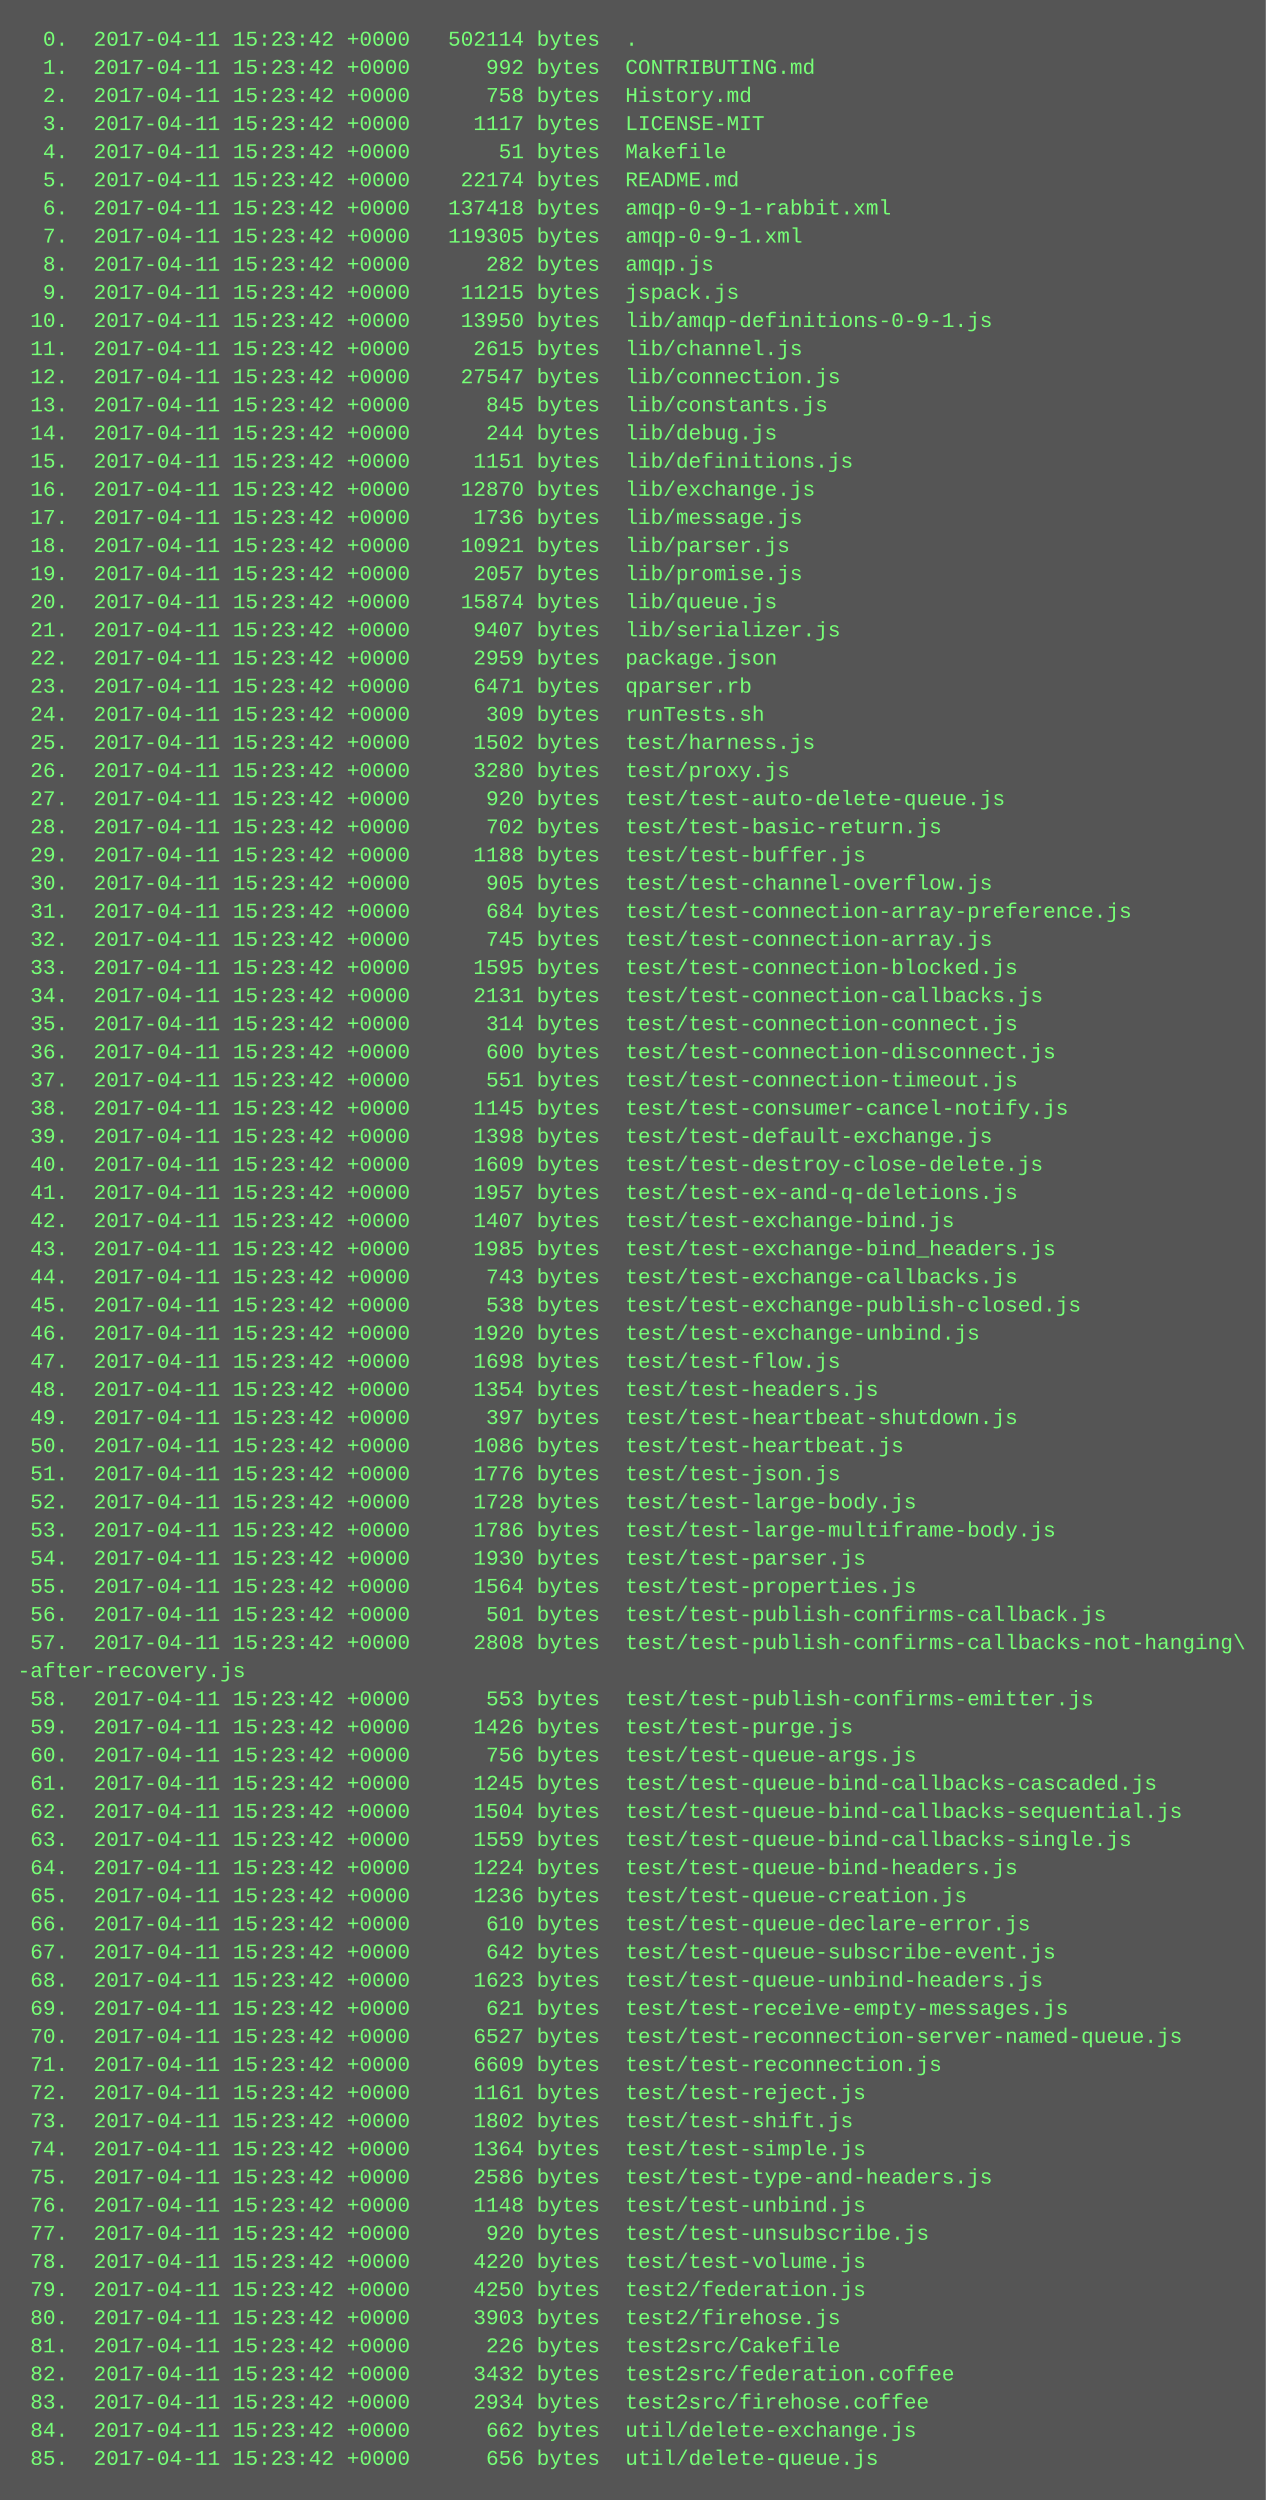
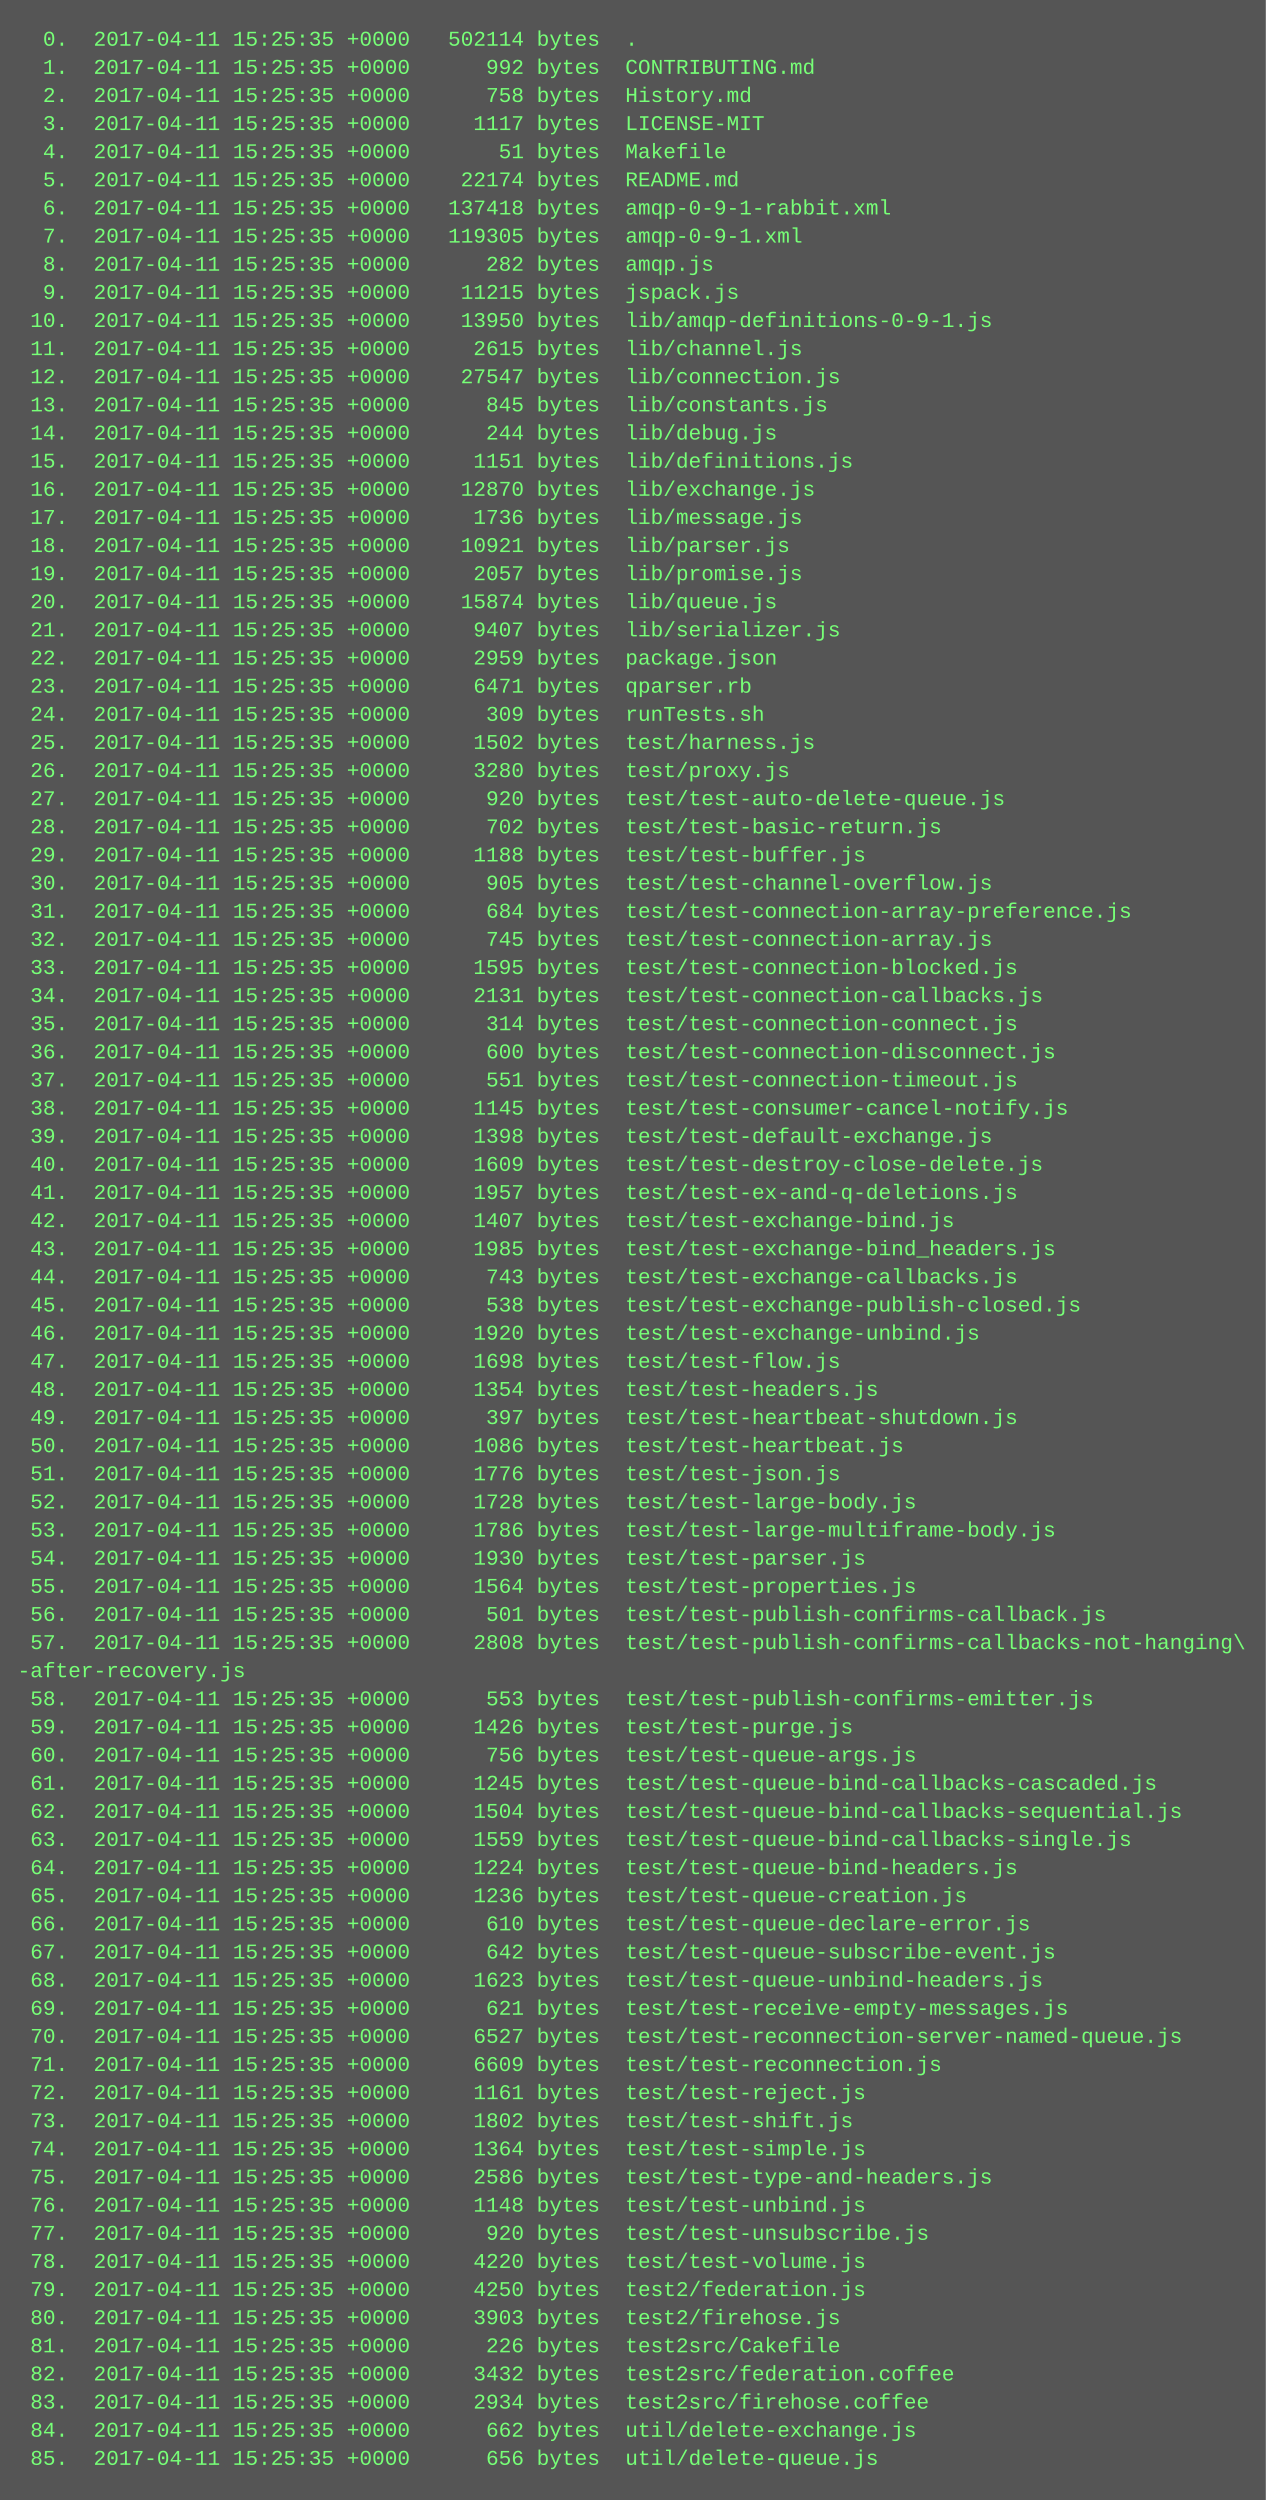
<svg xmlns="http://www.w3.org/2000/svg" height="1422" width="720">
  <rect height="1422" fill="#555" width="720" />
  <text fill="#7f7" font-family="Courier New" font-size="12" xml:space="preserve">
-     <tspan x="10" y="26">  0.  2017-04-11 15:23:42 +0000   502114 bytes  .</tspan>
-     <tspan x="10" y="42">  1.  2017-04-11 15:23:42 +0000      992 bytes  CONTRIBUTING.md</tspan>
-     <tspan x="10" y="58">  2.  2017-04-11 15:23:42 +0000      758 bytes  History.md</tspan>
-     <tspan x="10" y="74">  3.  2017-04-11 15:23:42 +0000     1117 bytes  LICENSE-MIT</tspan>
-     <tspan x="10" y="90">  4.  2017-04-11 15:23:42 +0000       51 bytes  Makefile</tspan>
-     <tspan x="10" y="106">  5.  2017-04-11 15:23:42 +0000    22174 bytes  README.md</tspan>
-     <tspan x="10" y="122">  6.  2017-04-11 15:23:42 +0000   137418 bytes  amqp-0-9-1-rabbit.xml</tspan>
-     <tspan x="10" y="138">  7.  2017-04-11 15:23:42 +0000   119305 bytes  amqp-0-9-1.xml</tspan>
-     <tspan x="10" y="154">  8.  2017-04-11 15:23:42 +0000      282 bytes  amqp.js</tspan>
-     <tspan x="10" y="170">  9.  2017-04-11 15:23:42 +0000    11215 bytes  jspack.js</tspan>
-     <tspan x="10" y="186"> 10.  2017-04-11 15:23:42 +0000    13950 bytes  lib/amqp-definitions-0-9-1.js</tspan>
-     <tspan x="10" y="202"> 11.  2017-04-11 15:23:42 +0000     2615 bytes  lib/channel.js</tspan>
-     <tspan x="10" y="218"> 12.  2017-04-11 15:23:42 +0000    27547 bytes  lib/connection.js</tspan>
-     <tspan x="10" y="234"> 13.  2017-04-11 15:23:42 +0000      845 bytes  lib/constants.js</tspan>
-     <tspan x="10" y="250"> 14.  2017-04-11 15:23:42 +0000      244 bytes  lib/debug.js</tspan>
-     <tspan x="10" y="266"> 15.  2017-04-11 15:23:42 +0000     1151 bytes  lib/definitions.js</tspan>
-     <tspan x="10" y="282"> 16.  2017-04-11 15:23:42 +0000    12870 bytes  lib/exchange.js</tspan>
-     <tspan x="10" y="298"> 17.  2017-04-11 15:23:42 +0000     1736 bytes  lib/message.js</tspan>
-     <tspan x="10" y="314"> 18.  2017-04-11 15:23:42 +0000    10921 bytes  lib/parser.js</tspan>
-     <tspan x="10" y="330"> 19.  2017-04-11 15:23:42 +0000     2057 bytes  lib/promise.js</tspan>
-     <tspan x="10" y="346"> 20.  2017-04-11 15:23:42 +0000    15874 bytes  lib/queue.js</tspan>
-     <tspan x="10" y="362"> 21.  2017-04-11 15:23:42 +0000     9407 bytes  lib/serializer.js</tspan>
-     <tspan x="10" y="378"> 22.  2017-04-11 15:23:42 +0000     2959 bytes  package.json</tspan>
-     <tspan x="10" y="394"> 23.  2017-04-11 15:23:42 +0000     6471 bytes  qparser.rb</tspan>
-     <tspan x="10" y="410"> 24.  2017-04-11 15:23:42 +0000      309 bytes  runTests.sh</tspan>
-     <tspan x="10" y="426"> 25.  2017-04-11 15:23:42 +0000     1502 bytes  test/harness.js</tspan>
-     <tspan x="10" y="442"> 26.  2017-04-11 15:23:42 +0000     3280 bytes  test/proxy.js</tspan>
-     <tspan x="10" y="458"> 27.  2017-04-11 15:23:42 +0000      920 bytes  test/test-auto-delete-queue.js</tspan>
-     <tspan x="10" y="474"> 28.  2017-04-11 15:23:42 +0000      702 bytes  test/test-basic-return.js</tspan>
-     <tspan x="10" y="490"> 29.  2017-04-11 15:23:42 +0000     1188 bytes  test/test-buffer.js</tspan>
-     <tspan x="10" y="506"> 30.  2017-04-11 15:23:42 +0000      905 bytes  test/test-channel-overflow.js</tspan>
-     <tspan x="10" y="522"> 31.  2017-04-11 15:23:42 +0000      684 bytes  test/test-connection-array-preference.js</tspan>
-     <tspan x="10" y="538"> 32.  2017-04-11 15:23:42 +0000      745 bytes  test/test-connection-array.js</tspan>
-     <tspan x="10" y="554"> 33.  2017-04-11 15:23:42 +0000     1595 bytes  test/test-connection-blocked.js</tspan>
-     <tspan x="10" y="570"> 34.  2017-04-11 15:23:42 +0000     2131 bytes  test/test-connection-callbacks.js</tspan>
-     <tspan x="10" y="586"> 35.  2017-04-11 15:23:42 +0000      314 bytes  test/test-connection-connect.js</tspan>
-     <tspan x="10" y="602"> 36.  2017-04-11 15:23:42 +0000      600 bytes  test/test-connection-disconnect.js</tspan>
-     <tspan x="10" y="618"> 37.  2017-04-11 15:23:42 +0000      551 bytes  test/test-connection-timeout.js</tspan>
-     <tspan x="10" y="634"> 38.  2017-04-11 15:23:42 +0000     1145 bytes  test/test-consumer-cancel-notify.js</tspan>
-     <tspan x="10" y="650"> 39.  2017-04-11 15:23:42 +0000     1398 bytes  test/test-default-exchange.js</tspan>
-     <tspan x="10" y="666"> 40.  2017-04-11 15:23:42 +0000     1609 bytes  test/test-destroy-close-delete.js</tspan>
-     <tspan x="10" y="682"> 41.  2017-04-11 15:23:42 +0000     1957 bytes  test/test-ex-and-q-deletions.js</tspan>
-     <tspan x="10" y="698"> 42.  2017-04-11 15:23:42 +0000     1407 bytes  test/test-exchange-bind.js</tspan>
-     <tspan x="10" y="714"> 43.  2017-04-11 15:23:42 +0000     1985 bytes  test/test-exchange-bind_headers.js</tspan>
-     <tspan x="10" y="730"> 44.  2017-04-11 15:23:42 +0000      743 bytes  test/test-exchange-callbacks.js</tspan>
-     <tspan x="10" y="746"> 45.  2017-04-11 15:23:42 +0000      538 bytes  test/test-exchange-publish-closed.js</tspan>
-     <tspan x="10" y="762"> 46.  2017-04-11 15:23:42 +0000     1920 bytes  test/test-exchange-unbind.js</tspan>
-     <tspan x="10" y="778"> 47.  2017-04-11 15:23:42 +0000     1698 bytes  test/test-flow.js</tspan>
-     <tspan x="10" y="794"> 48.  2017-04-11 15:23:42 +0000     1354 bytes  test/test-headers.js</tspan>
-     <tspan x="10" y="810"> 49.  2017-04-11 15:23:42 +0000      397 bytes  test/test-heartbeat-shutdown.js</tspan>
-     <tspan x="10" y="826"> 50.  2017-04-11 15:23:42 +0000     1086 bytes  test/test-heartbeat.js</tspan>
-     <tspan x="10" y="842"> 51.  2017-04-11 15:23:42 +0000     1776 bytes  test/test-json.js</tspan>
-     <tspan x="10" y="858"> 52.  2017-04-11 15:23:42 +0000     1728 bytes  test/test-large-body.js</tspan>
-     <tspan x="10" y="874"> 53.  2017-04-11 15:23:42 +0000     1786 bytes  test/test-large-multiframe-body.js</tspan>
-     <tspan x="10" y="890"> 54.  2017-04-11 15:23:42 +0000     1930 bytes  test/test-parser.js</tspan>
-     <tspan x="10" y="906"> 55.  2017-04-11 15:23:42 +0000     1564 bytes  test/test-properties.js</tspan>
-     <tspan x="10" y="922"> 56.  2017-04-11 15:23:42 +0000      501 bytes  test/test-publish-confirms-callback.js</tspan>
-     <tspan x="10" y="938"> 57.  2017-04-11 15:23:42 +0000     2808 bytes  test/test-publish-confirms-callbacks-not-hanging\</tspan>
+     <tspan x="10" y="26">  0.  2017-04-11 15:25:35 +0000   502114 bytes  .</tspan>
+     <tspan x="10" y="42">  1.  2017-04-11 15:25:35 +0000      992 bytes  CONTRIBUTING.md</tspan>
+     <tspan x="10" y="58">  2.  2017-04-11 15:25:35 +0000      758 bytes  History.md</tspan>
+     <tspan x="10" y="74">  3.  2017-04-11 15:25:35 +0000     1117 bytes  LICENSE-MIT</tspan>
+     <tspan x="10" y="90">  4.  2017-04-11 15:25:35 +0000       51 bytes  Makefile</tspan>
+     <tspan x="10" y="106">  5.  2017-04-11 15:25:35 +0000    22174 bytes  README.md</tspan>
+     <tspan x="10" y="122">  6.  2017-04-11 15:25:35 +0000   137418 bytes  amqp-0-9-1-rabbit.xml</tspan>
+     <tspan x="10" y="138">  7.  2017-04-11 15:25:35 +0000   119305 bytes  amqp-0-9-1.xml</tspan>
+     <tspan x="10" y="154">  8.  2017-04-11 15:25:35 +0000      282 bytes  amqp.js</tspan>
+     <tspan x="10" y="170">  9.  2017-04-11 15:25:35 +0000    11215 bytes  jspack.js</tspan>
+     <tspan x="10" y="186"> 10.  2017-04-11 15:25:35 +0000    13950 bytes  lib/amqp-definitions-0-9-1.js</tspan>
+     <tspan x="10" y="202"> 11.  2017-04-11 15:25:35 +0000     2615 bytes  lib/channel.js</tspan>
+     <tspan x="10" y="218"> 12.  2017-04-11 15:25:35 +0000    27547 bytes  lib/connection.js</tspan>
+     <tspan x="10" y="234"> 13.  2017-04-11 15:25:35 +0000      845 bytes  lib/constants.js</tspan>
+     <tspan x="10" y="250"> 14.  2017-04-11 15:25:35 +0000      244 bytes  lib/debug.js</tspan>
+     <tspan x="10" y="266"> 15.  2017-04-11 15:25:35 +0000     1151 bytes  lib/definitions.js</tspan>
+     <tspan x="10" y="282"> 16.  2017-04-11 15:25:35 +0000    12870 bytes  lib/exchange.js</tspan>
+     <tspan x="10" y="298"> 17.  2017-04-11 15:25:35 +0000     1736 bytes  lib/message.js</tspan>
+     <tspan x="10" y="314"> 18.  2017-04-11 15:25:35 +0000    10921 bytes  lib/parser.js</tspan>
+     <tspan x="10" y="330"> 19.  2017-04-11 15:25:35 +0000     2057 bytes  lib/promise.js</tspan>
+     <tspan x="10" y="346"> 20.  2017-04-11 15:25:35 +0000    15874 bytes  lib/queue.js</tspan>
+     <tspan x="10" y="362"> 21.  2017-04-11 15:25:35 +0000     9407 bytes  lib/serializer.js</tspan>
+     <tspan x="10" y="378"> 22.  2017-04-11 15:25:35 +0000     2959 bytes  package.json</tspan>
+     <tspan x="10" y="394"> 23.  2017-04-11 15:25:35 +0000     6471 bytes  qparser.rb</tspan>
+     <tspan x="10" y="410"> 24.  2017-04-11 15:25:35 +0000      309 bytes  runTests.sh</tspan>
+     <tspan x="10" y="426"> 25.  2017-04-11 15:25:35 +0000     1502 bytes  test/harness.js</tspan>
+     <tspan x="10" y="442"> 26.  2017-04-11 15:25:35 +0000     3280 bytes  test/proxy.js</tspan>
+     <tspan x="10" y="458"> 27.  2017-04-11 15:25:35 +0000      920 bytes  test/test-auto-delete-queue.js</tspan>
+     <tspan x="10" y="474"> 28.  2017-04-11 15:25:35 +0000      702 bytes  test/test-basic-return.js</tspan>
+     <tspan x="10" y="490"> 29.  2017-04-11 15:25:35 +0000     1188 bytes  test/test-buffer.js</tspan>
+     <tspan x="10" y="506"> 30.  2017-04-11 15:25:35 +0000      905 bytes  test/test-channel-overflow.js</tspan>
+     <tspan x="10" y="522"> 31.  2017-04-11 15:25:35 +0000      684 bytes  test/test-connection-array-preference.js</tspan>
+     <tspan x="10" y="538"> 32.  2017-04-11 15:25:35 +0000      745 bytes  test/test-connection-array.js</tspan>
+     <tspan x="10" y="554"> 33.  2017-04-11 15:25:35 +0000     1595 bytes  test/test-connection-blocked.js</tspan>
+     <tspan x="10" y="570"> 34.  2017-04-11 15:25:35 +0000     2131 bytes  test/test-connection-callbacks.js</tspan>
+     <tspan x="10" y="586"> 35.  2017-04-11 15:25:35 +0000      314 bytes  test/test-connection-connect.js</tspan>
+     <tspan x="10" y="602"> 36.  2017-04-11 15:25:35 +0000      600 bytes  test/test-connection-disconnect.js</tspan>
+     <tspan x="10" y="618"> 37.  2017-04-11 15:25:35 +0000      551 bytes  test/test-connection-timeout.js</tspan>
+     <tspan x="10" y="634"> 38.  2017-04-11 15:25:35 +0000     1145 bytes  test/test-consumer-cancel-notify.js</tspan>
+     <tspan x="10" y="650"> 39.  2017-04-11 15:25:35 +0000     1398 bytes  test/test-default-exchange.js</tspan>
+     <tspan x="10" y="666"> 40.  2017-04-11 15:25:35 +0000     1609 bytes  test/test-destroy-close-delete.js</tspan>
+     <tspan x="10" y="682"> 41.  2017-04-11 15:25:35 +0000     1957 bytes  test/test-ex-and-q-deletions.js</tspan>
+     <tspan x="10" y="698"> 42.  2017-04-11 15:25:35 +0000     1407 bytes  test/test-exchange-bind.js</tspan>
+     <tspan x="10" y="714"> 43.  2017-04-11 15:25:35 +0000     1985 bytes  test/test-exchange-bind_headers.js</tspan>
+     <tspan x="10" y="730"> 44.  2017-04-11 15:25:35 +0000      743 bytes  test/test-exchange-callbacks.js</tspan>
+     <tspan x="10" y="746"> 45.  2017-04-11 15:25:35 +0000      538 bytes  test/test-exchange-publish-closed.js</tspan>
+     <tspan x="10" y="762"> 46.  2017-04-11 15:25:35 +0000     1920 bytes  test/test-exchange-unbind.js</tspan>
+     <tspan x="10" y="778"> 47.  2017-04-11 15:25:35 +0000     1698 bytes  test/test-flow.js</tspan>
+     <tspan x="10" y="794"> 48.  2017-04-11 15:25:35 +0000     1354 bytes  test/test-headers.js</tspan>
+     <tspan x="10" y="810"> 49.  2017-04-11 15:25:35 +0000      397 bytes  test/test-heartbeat-shutdown.js</tspan>
+     <tspan x="10" y="826"> 50.  2017-04-11 15:25:35 +0000     1086 bytes  test/test-heartbeat.js</tspan>
+     <tspan x="10" y="842"> 51.  2017-04-11 15:25:35 +0000     1776 bytes  test/test-json.js</tspan>
+     <tspan x="10" y="858"> 52.  2017-04-11 15:25:35 +0000     1728 bytes  test/test-large-body.js</tspan>
+     <tspan x="10" y="874"> 53.  2017-04-11 15:25:35 +0000     1786 bytes  test/test-large-multiframe-body.js</tspan>
+     <tspan x="10" y="890"> 54.  2017-04-11 15:25:35 +0000     1930 bytes  test/test-parser.js</tspan>
+     <tspan x="10" y="906"> 55.  2017-04-11 15:25:35 +0000     1564 bytes  test/test-properties.js</tspan>
+     <tspan x="10" y="922"> 56.  2017-04-11 15:25:35 +0000      501 bytes  test/test-publish-confirms-callback.js</tspan>
+     <tspan x="10" y="938"> 57.  2017-04-11 15:25:35 +0000     2808 bytes  test/test-publish-confirms-callbacks-not-hanging\</tspan>
    <tspan x="10" y="954">-after-recovery.js</tspan>
-     <tspan x="10" y="970"> 58.  2017-04-11 15:23:42 +0000      553 bytes  test/test-publish-confirms-emitter.js</tspan>
-     <tspan x="10" y="986"> 59.  2017-04-11 15:23:42 +0000     1426 bytes  test/test-purge.js</tspan>
-     <tspan x="10" y="1002"> 60.  2017-04-11 15:23:42 +0000      756 bytes  test/test-queue-args.js</tspan>
-     <tspan x="10" y="1018"> 61.  2017-04-11 15:23:42 +0000     1245 bytes  test/test-queue-bind-callbacks-cascaded.js</tspan>
-     <tspan x="10" y="1034"> 62.  2017-04-11 15:23:42 +0000     1504 bytes  test/test-queue-bind-callbacks-sequential.js</tspan>
-     <tspan x="10" y="1050"> 63.  2017-04-11 15:23:42 +0000     1559 bytes  test/test-queue-bind-callbacks-single.js</tspan>
-     <tspan x="10" y="1066"> 64.  2017-04-11 15:23:42 +0000     1224 bytes  test/test-queue-bind-headers.js</tspan>
-     <tspan x="10" y="1082"> 65.  2017-04-11 15:23:42 +0000     1236 bytes  test/test-queue-creation.js</tspan>
-     <tspan x="10" y="1098"> 66.  2017-04-11 15:23:42 +0000      610 bytes  test/test-queue-declare-error.js</tspan>
-     <tspan x="10" y="1114"> 67.  2017-04-11 15:23:42 +0000      642 bytes  test/test-queue-subscribe-event.js</tspan>
-     <tspan x="10" y="1130"> 68.  2017-04-11 15:23:42 +0000     1623 bytes  test/test-queue-unbind-headers.js</tspan>
-     <tspan x="10" y="1146"> 69.  2017-04-11 15:23:42 +0000      621 bytes  test/test-receive-empty-messages.js</tspan>
-     <tspan x="10" y="1162"> 70.  2017-04-11 15:23:42 +0000     6527 bytes  test/test-reconnection-server-named-queue.js</tspan>
-     <tspan x="10" y="1178"> 71.  2017-04-11 15:23:42 +0000     6609 bytes  test/test-reconnection.js</tspan>
-     <tspan x="10" y="1194"> 72.  2017-04-11 15:23:42 +0000     1161 bytes  test/test-reject.js</tspan>
-     <tspan x="10" y="1210"> 73.  2017-04-11 15:23:42 +0000     1802 bytes  test/test-shift.js</tspan>
-     <tspan x="10" y="1226"> 74.  2017-04-11 15:23:42 +0000     1364 bytes  test/test-simple.js</tspan>
-     <tspan x="10" y="1242"> 75.  2017-04-11 15:23:42 +0000     2586 bytes  test/test-type-and-headers.js</tspan>
-     <tspan x="10" y="1258"> 76.  2017-04-11 15:23:42 +0000     1148 bytes  test/test-unbind.js</tspan>
-     <tspan x="10" y="1274"> 77.  2017-04-11 15:23:42 +0000      920 bytes  test/test-unsubscribe.js</tspan>
-     <tspan x="10" y="1290"> 78.  2017-04-11 15:23:42 +0000     4220 bytes  test/test-volume.js</tspan>
-     <tspan x="10" y="1306"> 79.  2017-04-11 15:23:42 +0000     4250 bytes  test2/federation.js</tspan>
-     <tspan x="10" y="1322"> 80.  2017-04-11 15:23:42 +0000     3903 bytes  test2/firehose.js</tspan>
-     <tspan x="10" y="1338"> 81.  2017-04-11 15:23:42 +0000      226 bytes  test2src/Cakefile</tspan>
-     <tspan x="10" y="1354"> 82.  2017-04-11 15:23:42 +0000     3432 bytes  test2src/federation.coffee</tspan>
-     <tspan x="10" y="1370"> 83.  2017-04-11 15:23:42 +0000     2934 bytes  test2src/firehose.coffee</tspan>
-     <tspan x="10" y="1386"> 84.  2017-04-11 15:23:42 +0000      662 bytes  util/delete-exchange.js</tspan>
-     <tspan x="10" y="1402"> 85.  2017-04-11 15:23:42 +0000      656 bytes  util/delete-queue.js</tspan>
+     <tspan x="10" y="970"> 58.  2017-04-11 15:25:35 +0000      553 bytes  test/test-publish-confirms-emitter.js</tspan>
+     <tspan x="10" y="986"> 59.  2017-04-11 15:25:35 +0000     1426 bytes  test/test-purge.js</tspan>
+     <tspan x="10" y="1002"> 60.  2017-04-11 15:25:35 +0000      756 bytes  test/test-queue-args.js</tspan>
+     <tspan x="10" y="1018"> 61.  2017-04-11 15:25:35 +0000     1245 bytes  test/test-queue-bind-callbacks-cascaded.js</tspan>
+     <tspan x="10" y="1034"> 62.  2017-04-11 15:25:35 +0000     1504 bytes  test/test-queue-bind-callbacks-sequential.js</tspan>
+     <tspan x="10" y="1050"> 63.  2017-04-11 15:25:35 +0000     1559 bytes  test/test-queue-bind-callbacks-single.js</tspan>
+     <tspan x="10" y="1066"> 64.  2017-04-11 15:25:35 +0000     1224 bytes  test/test-queue-bind-headers.js</tspan>
+     <tspan x="10" y="1082"> 65.  2017-04-11 15:25:35 +0000     1236 bytes  test/test-queue-creation.js</tspan>
+     <tspan x="10" y="1098"> 66.  2017-04-11 15:25:35 +0000      610 bytes  test/test-queue-declare-error.js</tspan>
+     <tspan x="10" y="1114"> 67.  2017-04-11 15:25:35 +0000      642 bytes  test/test-queue-subscribe-event.js</tspan>
+     <tspan x="10" y="1130"> 68.  2017-04-11 15:25:35 +0000     1623 bytes  test/test-queue-unbind-headers.js</tspan>
+     <tspan x="10" y="1146"> 69.  2017-04-11 15:25:35 +0000      621 bytes  test/test-receive-empty-messages.js</tspan>
+     <tspan x="10" y="1162"> 70.  2017-04-11 15:25:35 +0000     6527 bytes  test/test-reconnection-server-named-queue.js</tspan>
+     <tspan x="10" y="1178"> 71.  2017-04-11 15:25:35 +0000     6609 bytes  test/test-reconnection.js</tspan>
+     <tspan x="10" y="1194"> 72.  2017-04-11 15:25:35 +0000     1161 bytes  test/test-reject.js</tspan>
+     <tspan x="10" y="1210"> 73.  2017-04-11 15:25:35 +0000     1802 bytes  test/test-shift.js</tspan>
+     <tspan x="10" y="1226"> 74.  2017-04-11 15:25:35 +0000     1364 bytes  test/test-simple.js</tspan>
+     <tspan x="10" y="1242"> 75.  2017-04-11 15:25:35 +0000     2586 bytes  test/test-type-and-headers.js</tspan>
+     <tspan x="10" y="1258"> 76.  2017-04-11 15:25:35 +0000     1148 bytes  test/test-unbind.js</tspan>
+     <tspan x="10" y="1274"> 77.  2017-04-11 15:25:35 +0000      920 bytes  test/test-unsubscribe.js</tspan>
+     <tspan x="10" y="1290"> 78.  2017-04-11 15:25:35 +0000     4220 bytes  test/test-volume.js</tspan>
+     <tspan x="10" y="1306"> 79.  2017-04-11 15:25:35 +0000     4250 bytes  test2/federation.js</tspan>
+     <tspan x="10" y="1322"> 80.  2017-04-11 15:25:35 +0000     3903 bytes  test2/firehose.js</tspan>
+     <tspan x="10" y="1338"> 81.  2017-04-11 15:25:35 +0000      226 bytes  test2src/Cakefile</tspan>
+     <tspan x="10" y="1354"> 82.  2017-04-11 15:25:35 +0000     3432 bytes  test2src/federation.coffee</tspan>
+     <tspan x="10" y="1370"> 83.  2017-04-11 15:25:35 +0000     2934 bytes  test2src/firehose.coffee</tspan>
+     <tspan x="10" y="1386"> 84.  2017-04-11 15:25:35 +0000      662 bytes  util/delete-exchange.js</tspan>
+     <tspan x="10" y="1402"> 85.  2017-04-11 15:25:35 +0000      656 bytes  util/delete-queue.js</tspan>
  </text>
</svg>
